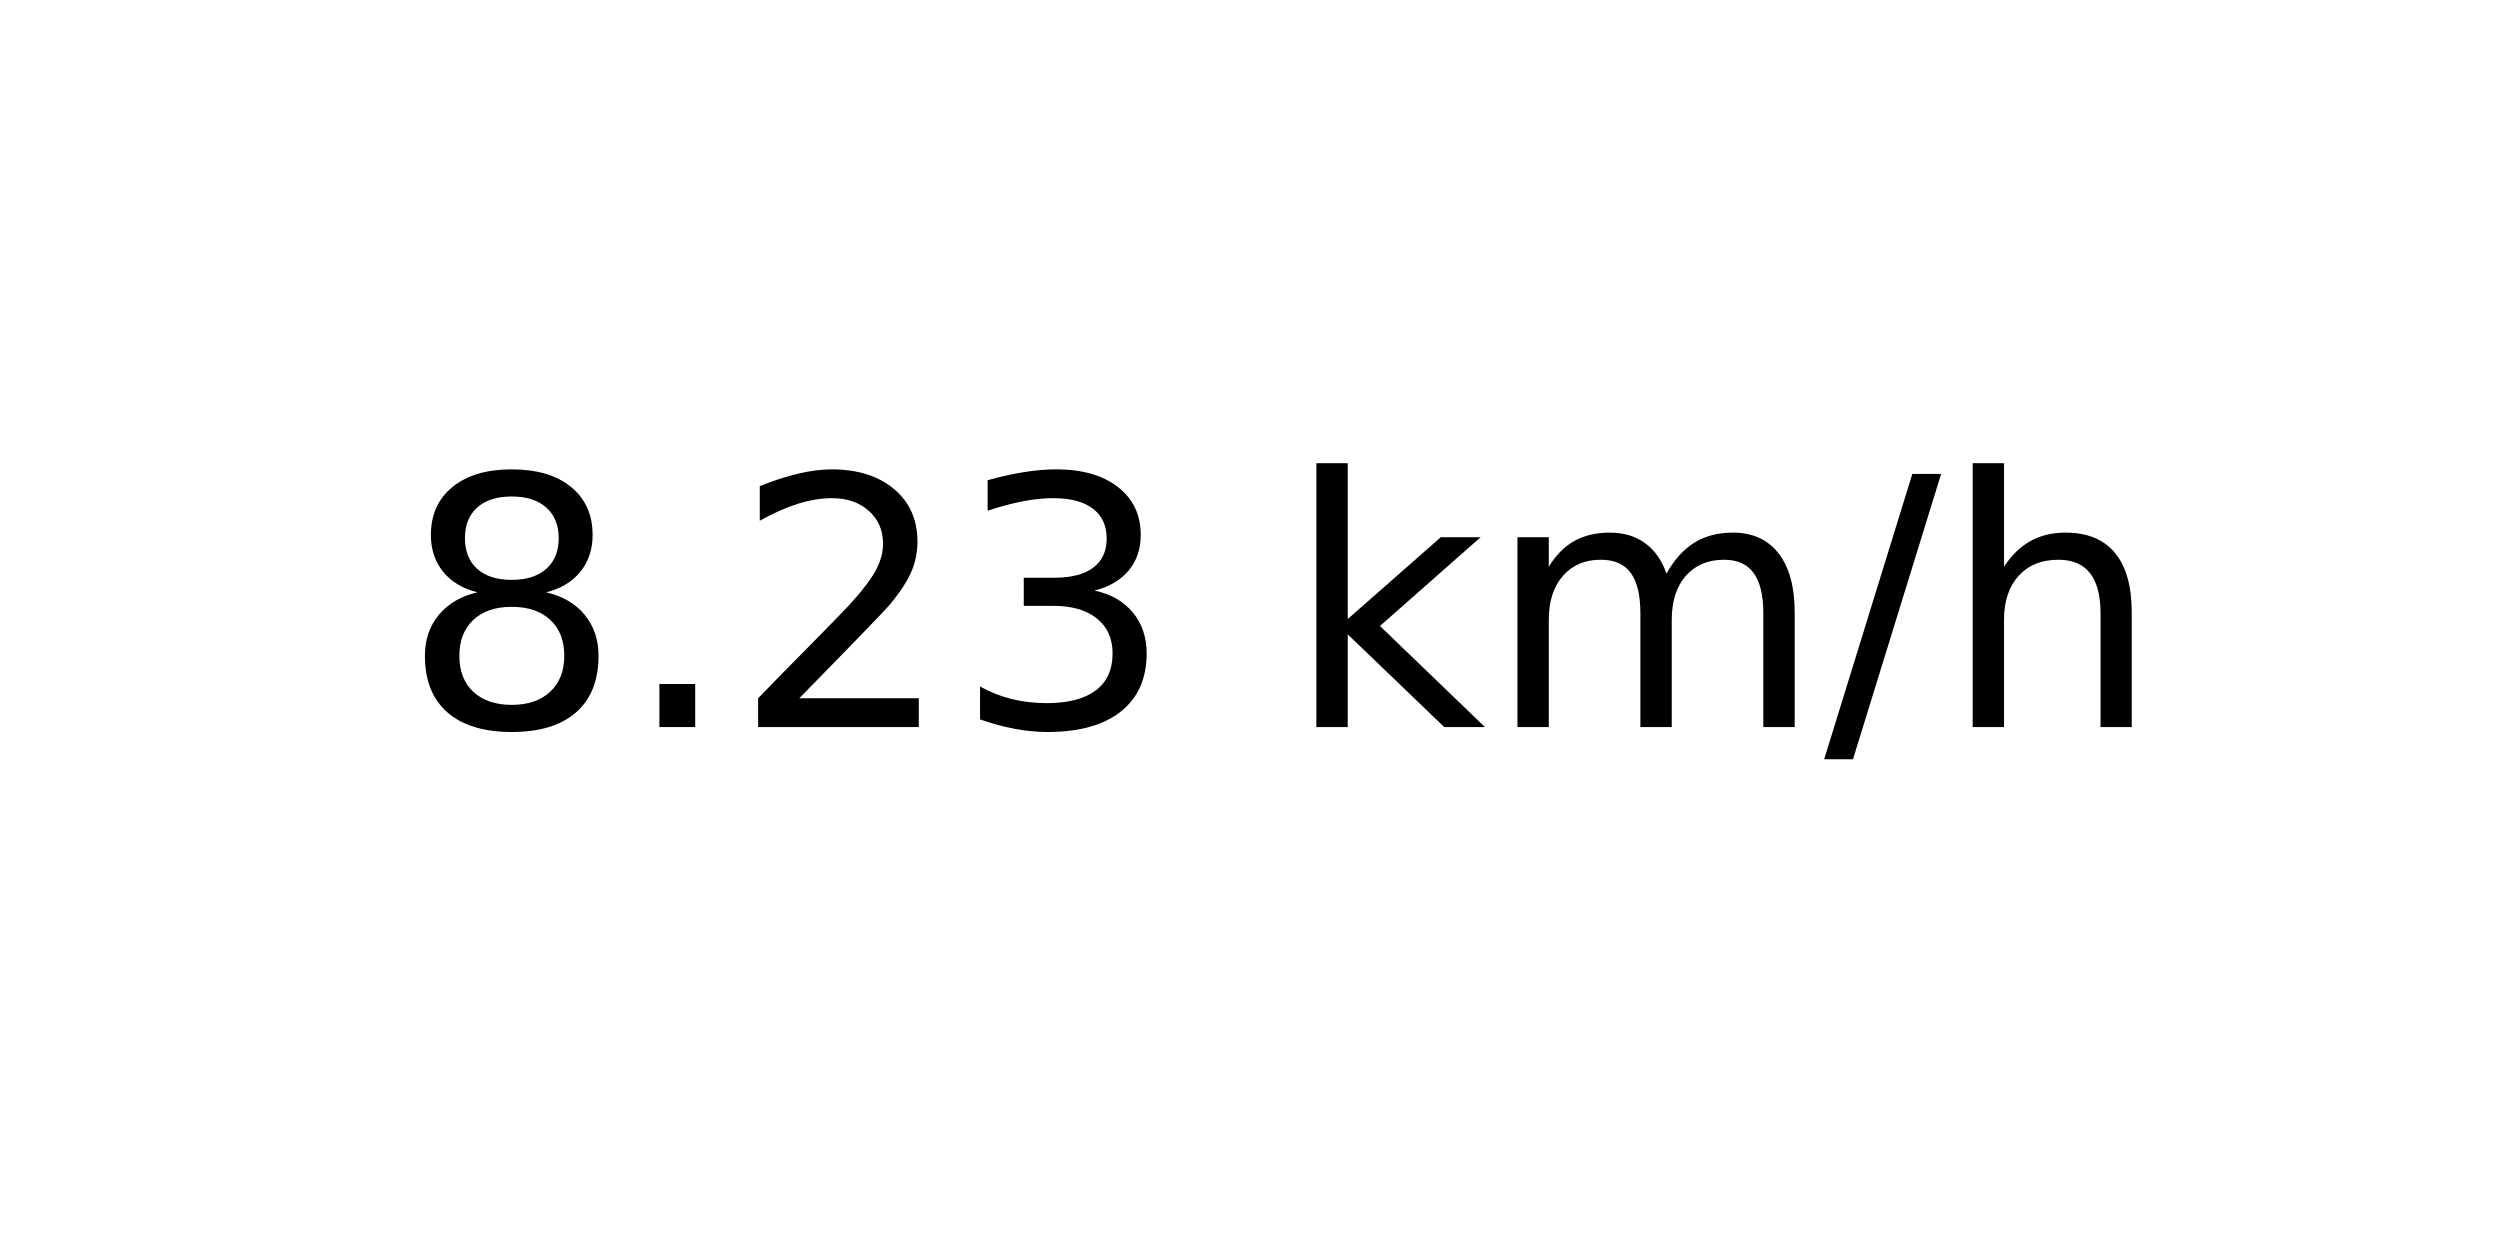
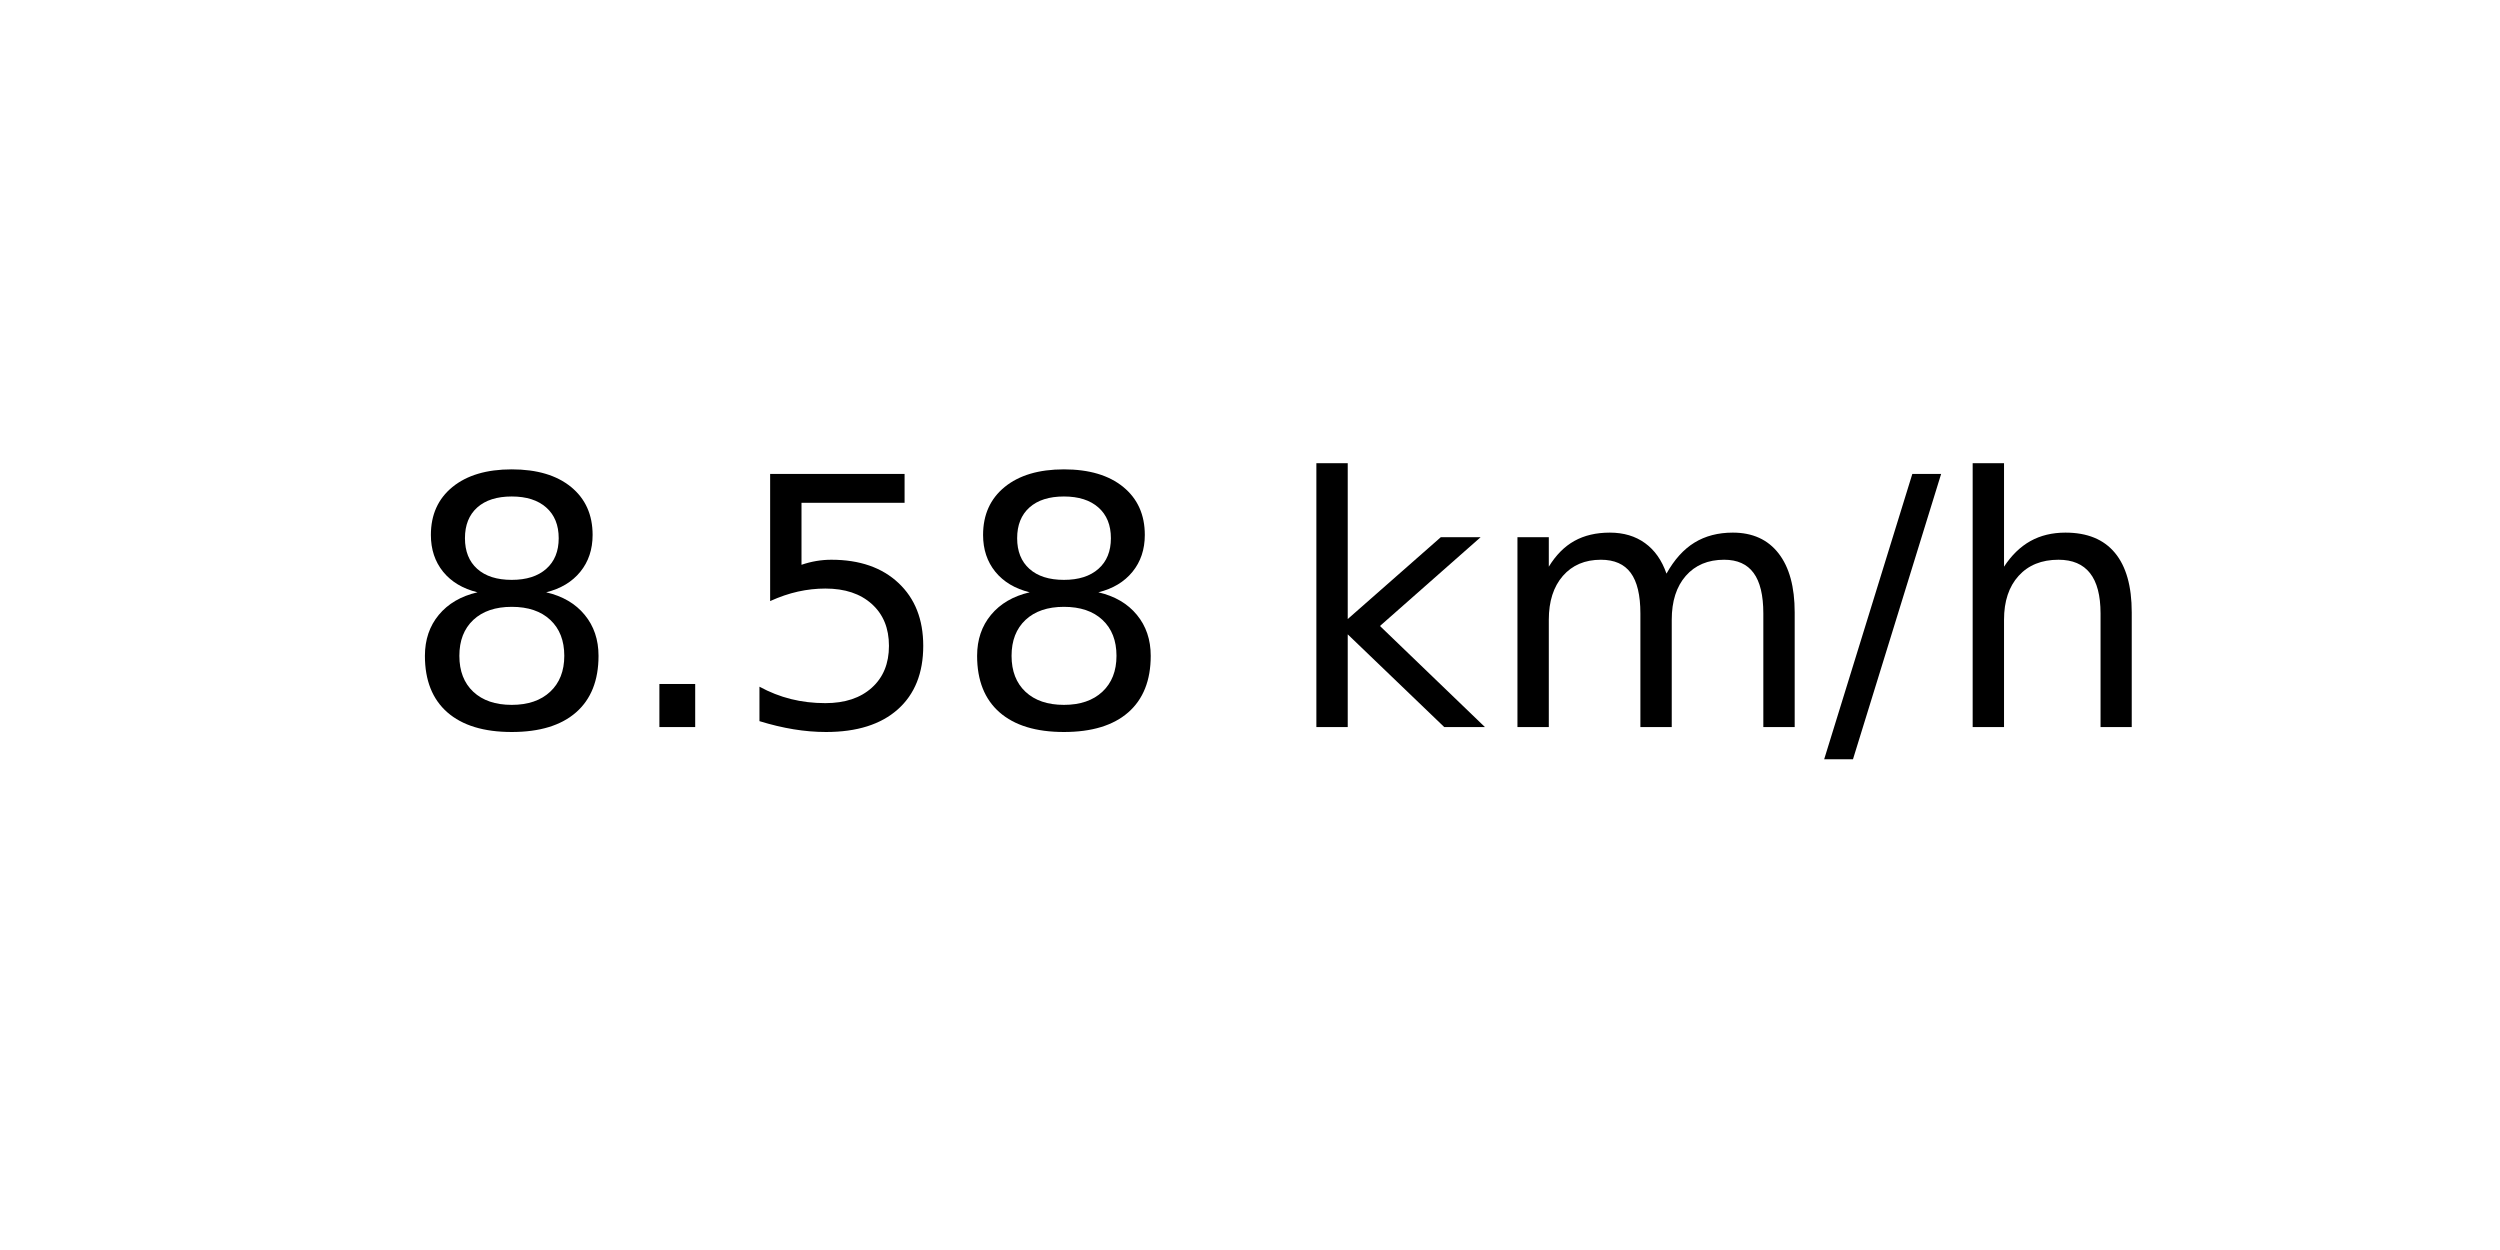
<svg xmlns="http://www.w3.org/2000/svg" xmlns:xlink="http://www.w3.org/1999/xlink" width="72pt" height="36pt" viewBox="0 0 72 36" version="1.1">
  <defs>
    <style type="text/css">*{stroke-linejoin: round; stroke-linecap: butt}</style>
  </defs>
  <g id="figure_1">
    <g id="axes_1">
      <g id="text_1">
        <g transform="translate(11.55937 20.93937) scale(0.1 -0.1)">
          <defs>
            <path id="DejaVuSans-38" d="M 2034 2216  Q 1584 2216 1326 1975  Q 1069 1734 1069 1313  Q 1069 891 1326 650  Q 1584 409 2034 409  Q 2484 409 2743 651  Q 3003 894 3003 1313  Q 3003 1734 2745 1975  Q 2488 2216 2034 2216  z M 1403 2484  Q 997 2584 770 2862  Q 544 3141 544 3541  Q 544 4100 942 4425  Q 1341 4750 2034 4750  Q 2731 4750 3128 4425  Q 3525 4100 3525 3541  Q 3525 3141 3298 2862  Q 3072 2584 2669 2484  Q 3125 2378 3379 2068  Q 3634 1759 3634 1313  Q 3634 634 3220 271  Q 2806 -91 2034 -91  Q 1263 -91 848 271  Q 434 634 434 1313  Q 434 1759 690 2068  Q 947 2378 1403 2484  z M 1172 3481  Q 1172 3119 1398 2916  Q 1625 2713 2034 2713  Q 2441 2713 2670 2916  Q 2900 3119 2900 3481  Q 2900 3844 2670 4047  Q 2441 4250 2034 4250  Q 1625 4250 1398 4047  Q 1172 3844 1172 3481  z " transform="scale(0.015625)" />
            <path id="DejaVuSans-2e" d="M 684 794  L 1344 794  L 1344 0  L 684 0  L 684 794  z " transform="scale(0.015625)" />
-             <path id="DejaVuSans-32" d="M 1228 531  L 3431 531  L 3431 0  L 469 0  L 469 531  Q 828 903 1448 1529  Q 2069 2156 2228 2338  Q 2531 2678 2651 2914  Q 2772 3150 2772 3378  Q 2772 3750 2511 3984  Q 2250 4219 1831 4219  Q 1534 4219 1204 4116  Q 875 4013 500 3803  L 500 4441  Q 881 4594 1212 4672  Q 1544 4750 1819 4750  Q 2544 4750 2975 4387  Q 3406 4025 3406 3419  Q 3406 3131 3298 2873  Q 3191 2616 2906 2266  Q 2828 2175 2409 1742  Q 1991 1309 1228 531  z " transform="scale(0.015625)" />
-             <path id="DejaVuSans-33" d="M 2597 2516  Q 3050 2419 3304 2112  Q 3559 1806 3559 1356  Q 3559 666 3084 287  Q 2609 -91 1734 -91  Q 1441 -91 1130 -33  Q 819 25 488 141  L 488 750  Q 750 597 1062 519  Q 1375 441 1716 441  Q 2309 441 2620 675  Q 2931 909 2931 1356  Q 2931 1769 2642 2001  Q 2353 2234 1838 2234  L 1294 2234  L 1294 2753  L 1863 2753  Q 2328 2753 2575 2939  Q 2822 3125 2822 3475  Q 2822 3834 2567 4026  Q 2313 4219 1838 4219  Q 1578 4219 1281 4162  Q 984 4106 628 3988  L 628 4550  Q 988 4650 1302 4700  Q 1616 4750 1894 4750  Q 2613 4750 3031 4423  Q 3450 4097 3450 3541  Q 3450 3153 3228 2886  Q 3006 2619 2597 2516  z " transform="scale(0.015625)" />
+             <path id="DejaVuSans-35" d="M 691 4666  L 3169 4666  L 3169 4134  L 1269 4134  L 1269 2991  Q 1406 3038 1543 3061  Q 1681 3084 1819 3084  Q 2600 3084 3056 2656  Q 3513 2228 3513 1497  Q 3513 744 3044 326  Q 2575 -91 1722 -91  Q 1428 -91 1123 -41  Q 819 9 494 109  L 494 744  Q 775 591 1075 516  Q 1375 441 1709 441  Q 2250 441 2565 725  Q 2881 1009 2881 1497  Q 2881 1984 2565 2268  Q 2250 2553 1709 2553  Q 1456 2553 1204 2497  Q 953 2441 691 2322  L 691 4666  z " transform="scale(0.015625)" />
            <path id="DejaVuSans-20" transform="scale(0.015625)" />
            <path id="DejaVuSans-6b" d="M 581 4863  L 1159 4863  L 1159 1991  L 2875 3500  L 3609 3500  L 1753 1863  L 3688 0  L 2938 0  L 1159 1709  L 1159 0  L 581 0  L 581 4863  z " transform="scale(0.015625)" />
            <path id="DejaVuSans-6d" d="M 3328 2828  Q 3544 3216 3844 3400  Q 4144 3584 4550 3584  Q 5097 3584 5394 3201  Q 5691 2819 5691 2113  L 5691 0  L 5113 0  L 5113 2094  Q 5113 2597 4934 2840  Q 4756 3084 4391 3084  Q 3944 3084 3684 2787  Q 3425 2491 3425 1978  L 3425 0  L 2847 0  L 2847 2094  Q 2847 2600 2669 2842  Q 2491 3084 2119 3084  Q 1678 3084 1418 2786  Q 1159 2488 1159 1978  L 1159 0  L 581 0  L 581 3500  L 1159 3500  L 1159 2956  Q 1356 3278 1631 3431  Q 1906 3584 2284 3584  Q 2666 3584 2933 3390  Q 3200 3197 3328 2828  z " transform="scale(0.015625)" />
            <path id="DejaVuSans-2f" d="M 1625 4666  L 2156 4666  L 531 -594  L 0 -594  L 1625 4666  z " transform="scale(0.015625)" />
            <path id="DejaVuSans-68" d="M 3513 2113  L 3513 0  L 2938 0  L 2938 2094  Q 2938 2591 2744 2837  Q 2550 3084 2163 3084  Q 1697 3084 1428 2787  Q 1159 2491 1159 1978  L 1159 0  L 581 0  L 581 4863  L 1159 4863  L 1159 2956  Q 1366 3272 1645 3428  Q 1925 3584 2291 3584  Q 2894 3584 3203 3211  Q 3513 2838 3513 2113  z " transform="scale(0.015625)" />
          </defs>
          <use xlink:href="#DejaVuSans-38" />
          <use xlink:href="#DejaVuSans-2e" x="63.623" />
-           <use xlink:href="#DejaVuSans-32" x="95.41" />
-           <use xlink:href="#DejaVuSans-33" x="159.033" />
+           <use xlink:href="#DejaVuSans-35" x="95.41" />
+           <use xlink:href="#DejaVuSans-38" x="159.033" />
          <use xlink:href="#DejaVuSans-20" x="222.656" />
          <use xlink:href="#DejaVuSans-6b" x="254.443" />
          <use xlink:href="#DejaVuSans-6d" x="312.354" />
          <use xlink:href="#DejaVuSans-2f" x="409.766" />
          <use xlink:href="#DejaVuSans-68" x="443.457" />
        </g>
      </g>
    </g>
  </g>
</svg>
